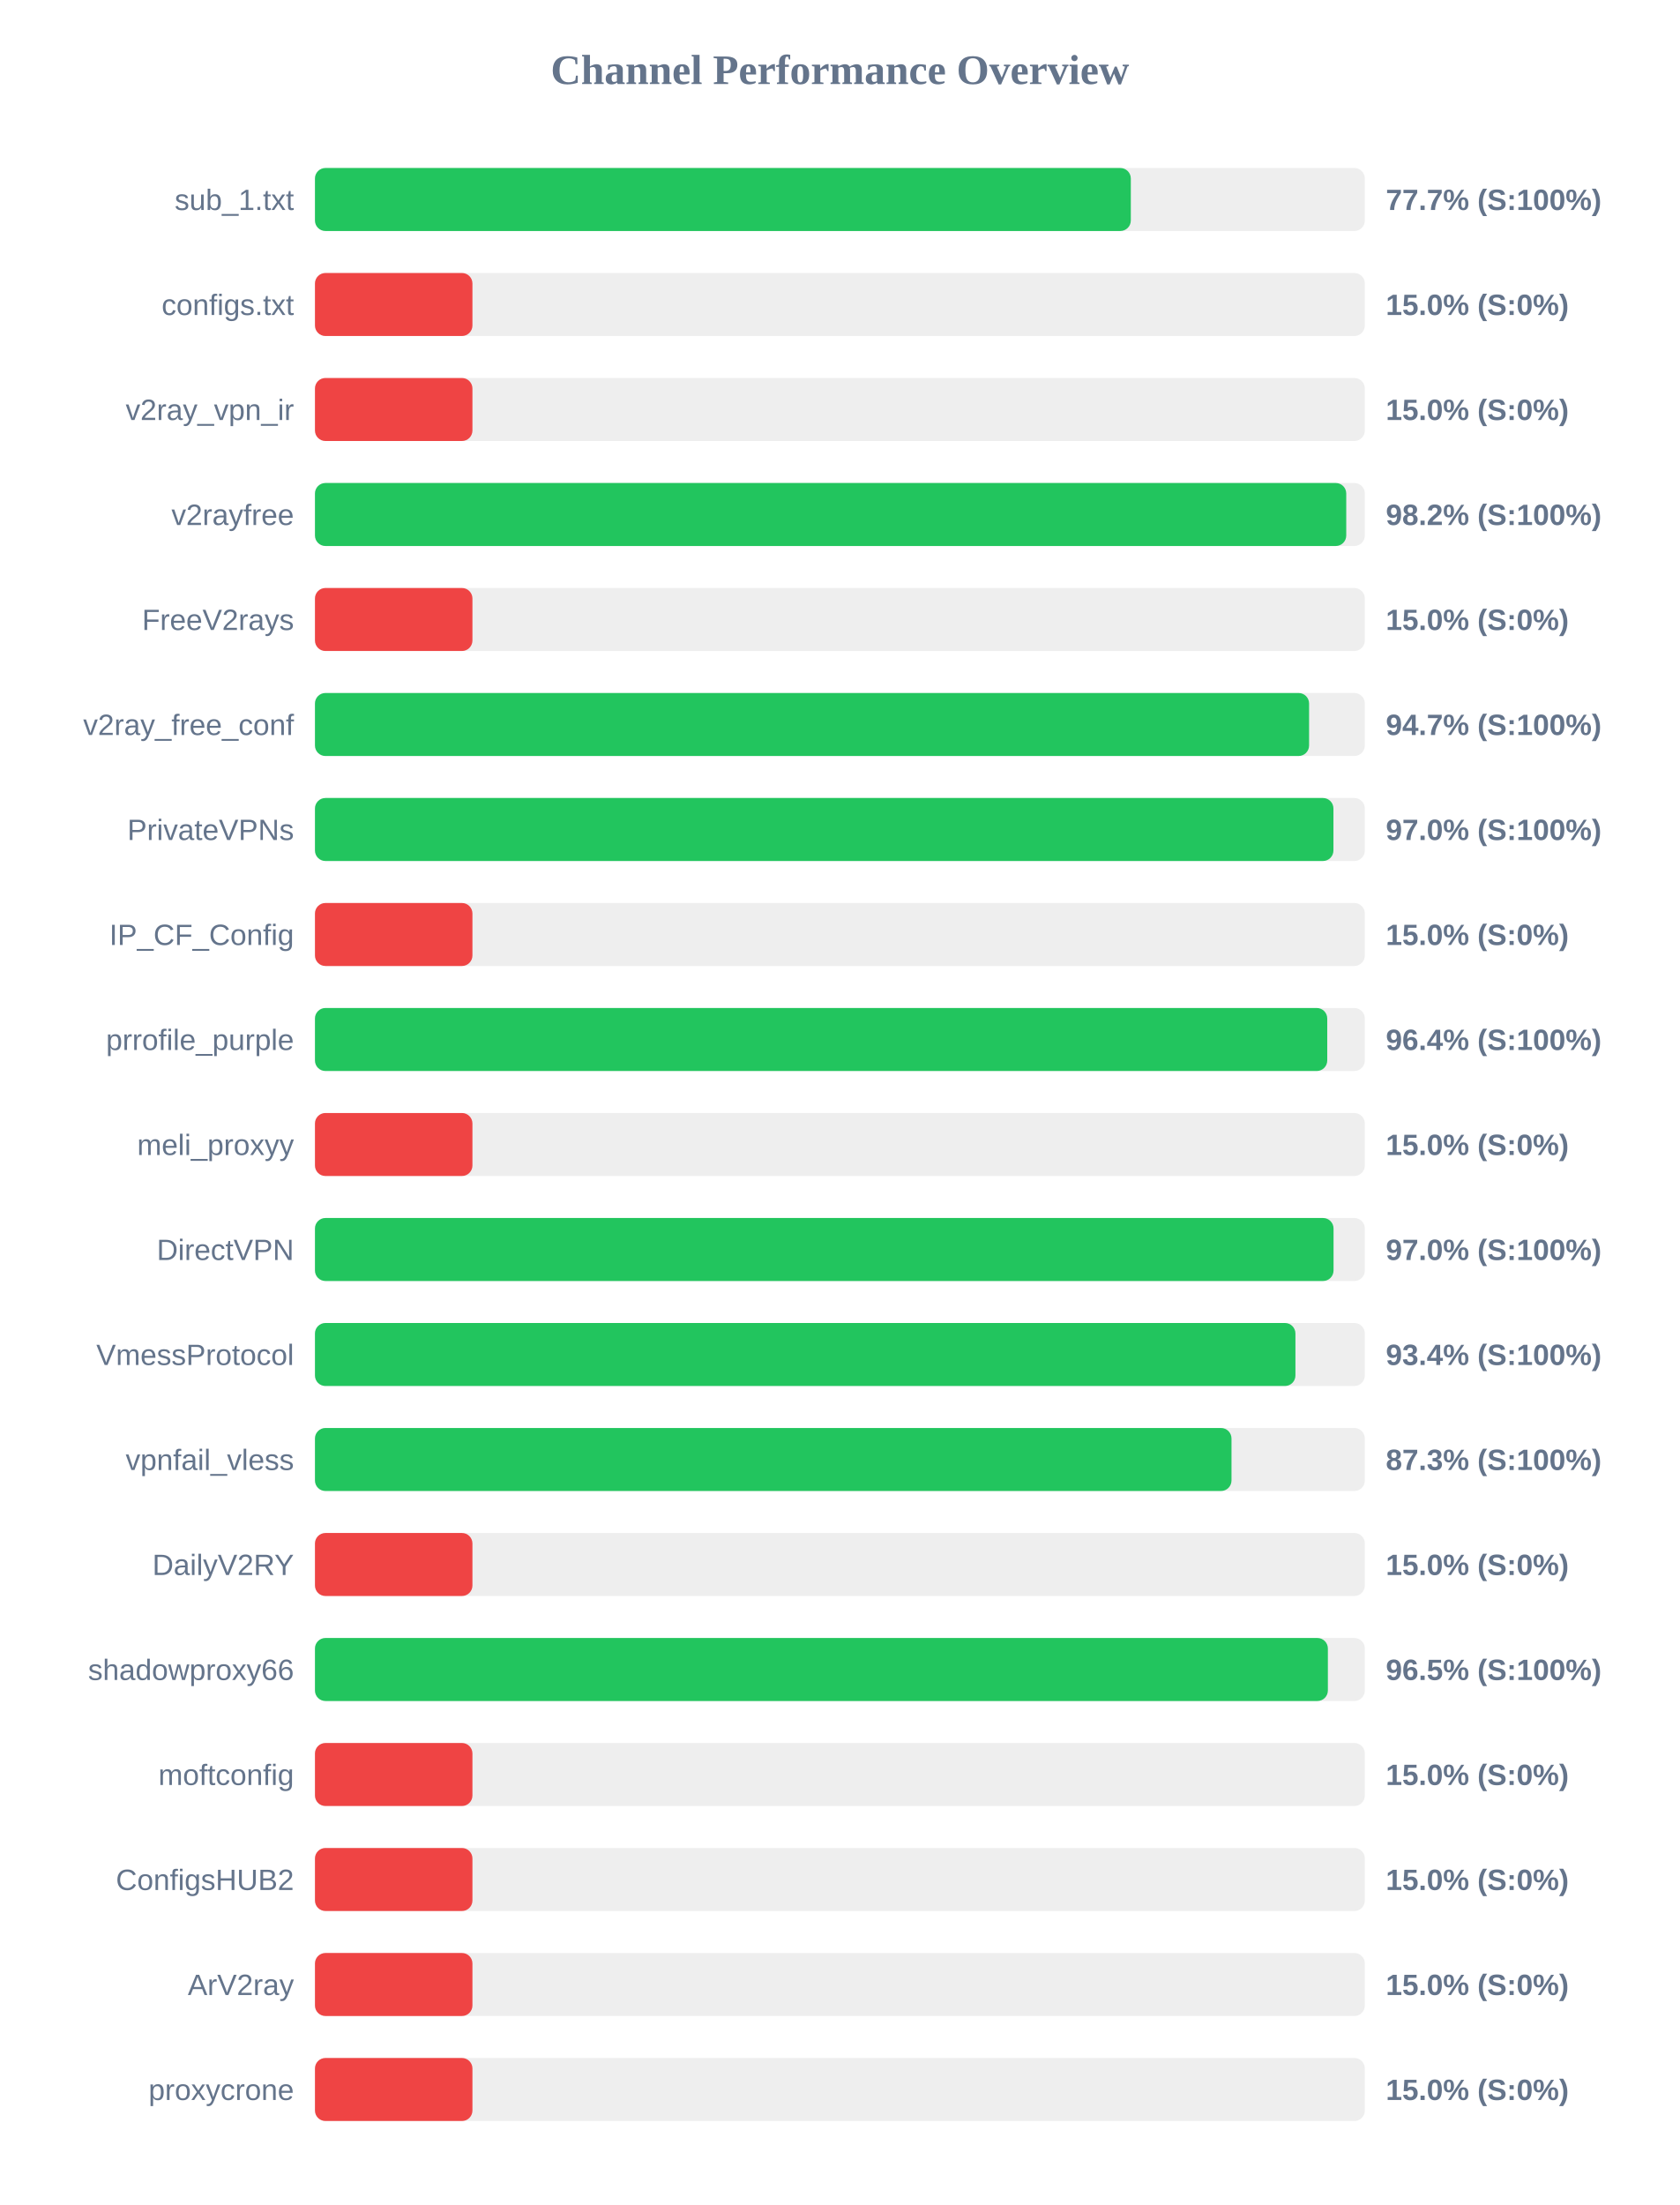
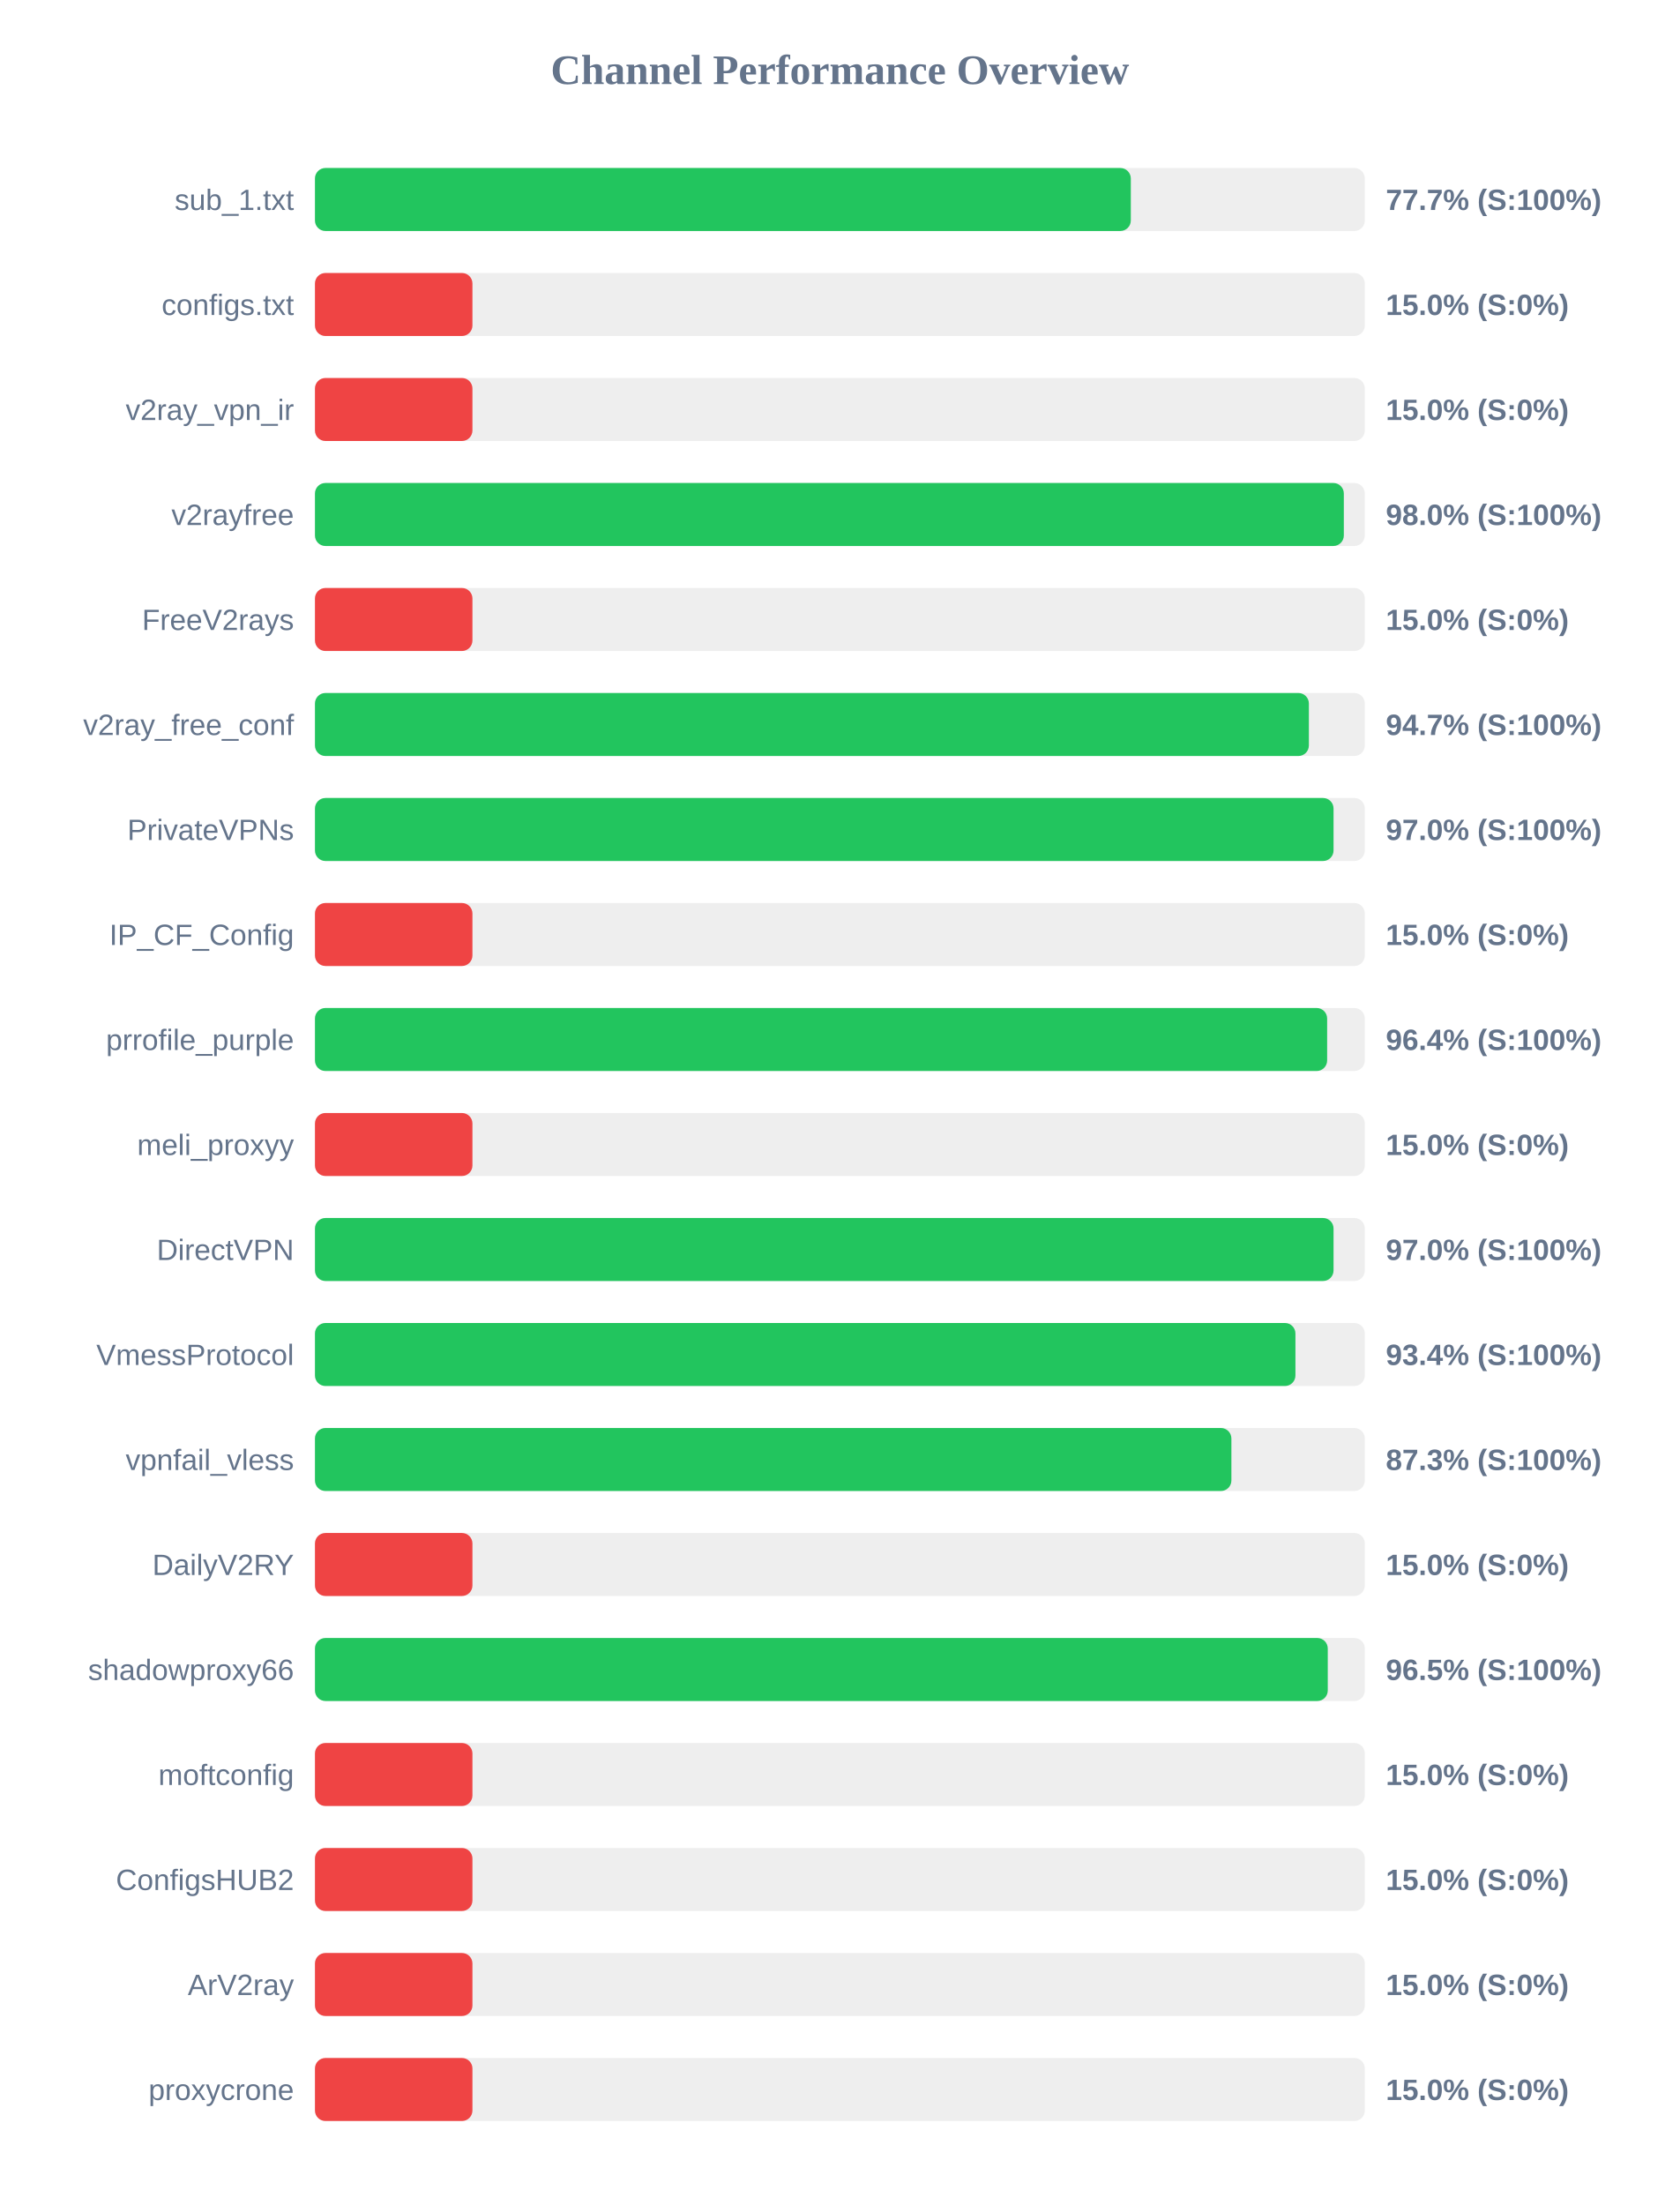
<svg xmlns="http://www.w3.org/2000/svg" width="800" height="1050" version="1.1">
  <style>
        .row { font: 14px Arial; fill: #64748b; }
        .score { font: bold 14px Arial; fill: #64748b; }
    </style>
  <text x="400" y="40" text-anchor="middle" font-size="20px" font-weight="bold" fill="#64748b">Channel Performance Overview</text>
  <rect x="150" y="80" width="500" height="30" fill="#eee" rx="5" />
  <rect x="150" y="80" width="388.55" height="30" fill="#22c55e" rx="5" />
  <text x="140" y="100" text-anchor="end" class="row">sub_1.txt</text>
  <text x="660" y="100" text-anchor="start" class="score">77.7% (S:100%)</text>
  <rect x="150" y="130" width="500" height="30" fill="#eee" rx="5" />
  <rect x="150" y="130" width="75.0" height="30" fill="#ef4444" rx="5" />
  <text x="140" y="150" text-anchor="end" class="row">configs.txt</text>
  <text x="660" y="150" text-anchor="start" class="score">15.0% (S:0%)</text>
  <rect x="150" y="180" width="500" height="30" fill="#eee" rx="5" />
  <rect x="150" y="180" width="75.0" height="30" fill="#ef4444" rx="5" />
  <text x="140" y="200" text-anchor="end" class="row">v2ray_vpn_ir</text>
  <text x="660" y="200" text-anchor="start" class="score">15.0% (S:0%)</text>
  <rect x="150" y="230" width="500" height="30" fill="#eee" rx="5" />
-   <rect x="150" y="230" width="491.15" height="30" fill="#22c55e" rx="5" />
+   <rect x="150" y="230" width="490.0" height="30" fill="#22c55e" rx="5" />
  <text x="140" y="250" text-anchor="end" class="row">v2rayfree</text>
-   <text x="660" y="250" text-anchor="start" class="score">98.2% (S:100%)</text>
+   <text x="660" y="250" text-anchor="start" class="score">98.0% (S:100%)</text>
  <rect x="150" y="280" width="500" height="30" fill="#eee" rx="5" />
  <rect x="150" y="280" width="75.0" height="30" fill="#ef4444" rx="5" />
  <text x="140" y="300" text-anchor="end" class="row">FreeV2rays</text>
  <text x="660" y="300" text-anchor="start" class="score">15.0% (S:0%)</text>
  <rect x="150" y="330" width="500" height="30" fill="#eee" rx="5" />
-   <rect x="150" y="330" width="473.45" height="30" fill="#22c55e" rx="5" />
+   <rect x="150" y="330" width="473.35" height="30" fill="#22c55e" rx="5" />
  <text x="140" y="350" text-anchor="end" class="row">v2ray_free_conf</text>
  <text x="660" y="350" text-anchor="start" class="score">94.7% (S:100%)</text>
  <rect x="150" y="380" width="500" height="30" fill="#eee" rx="5" />
-   <rect x="150" y="380" width="485.05" height="30" fill="#22c55e" rx="5" />
+   <rect x="150" y="380" width="485.1" height="30" fill="#22c55e" rx="5" />
  <text x="140" y="400" text-anchor="end" class="row">PrivateVPNs</text>
  <text x="660" y="400" text-anchor="start" class="score">97.0% (S:100%)</text>
  <rect x="150" y="430" width="500" height="30" fill="#eee" rx="5" />
  <rect x="150" y="430" width="75.0" height="30" fill="#ef4444" rx="5" />
  <text x="140" y="450" text-anchor="end" class="row">IP_CF_Config</text>
  <text x="660" y="450" text-anchor="start" class="score">15.0% (S:0%)</text>
  <rect x="150" y="480" width="500" height="30" fill="#eee" rx="5" />
-   <rect x="150" y="480" width="482.1" height="30" fill="#22c55e" rx="5" />
+   <rect x="150" y="480" width="482.05" height="30" fill="#22c55e" rx="5" />
  <text x="140" y="500" text-anchor="end" class="row">prrofile_purple</text>
  <text x="660" y="500" text-anchor="start" class="score">96.4% (S:100%)</text>
  <rect x="150" y="530" width="500" height="30" fill="#eee" rx="5" />
  <rect x="150" y="530" width="75.0" height="30" fill="#ef4444" rx="5" />
  <text x="140" y="550" text-anchor="end" class="row">meli_proxyy</text>
  <text x="660" y="550" text-anchor="start" class="score">15.0% (S:0%)</text>
  <rect x="150" y="580" width="500" height="30" fill="#eee" rx="5" />
  <rect x="150" y="580" width="485.1" height="30" fill="#22c55e" rx="5" />
  <text x="140" y="600" text-anchor="end" class="row">DirectVPN</text>
  <text x="660" y="600" text-anchor="start" class="score">97.0% (S:100%)</text>
  <rect x="150" y="630" width="500" height="30" fill="#eee" rx="5" />
  <rect x="150" y="630" width="466.95" height="30" fill="#22c55e" rx="5" />
  <text x="140" y="650" text-anchor="end" class="row">VmessProtocol</text>
  <text x="660" y="650" text-anchor="start" class="score">93.4% (S:100%)</text>
  <rect x="150" y="680" width="500" height="30" fill="#eee" rx="5" />
-   <rect x="150" y="680" width="436.5" height="30" fill="#22c55e" rx="5" />
+   <rect x="150" y="680" width="436.45" height="30" fill="#22c55e" rx="5" />
  <text x="140" y="700" text-anchor="end" class="row">vpnfail_vless</text>
  <text x="660" y="700" text-anchor="start" class="score">87.3% (S:100%)</text>
  <rect x="150" y="730" width="500" height="30" fill="#eee" rx="5" />
  <rect x="150" y="730" width="75.0" height="30" fill="#ef4444" rx="5" />
  <text x="140" y="750" text-anchor="end" class="row">DailyV2RY</text>
  <text x="660" y="750" text-anchor="start" class="score">15.0% (S:0%)</text>
  <rect x="150" y="780" width="500" height="30" fill="#eee" rx="5" />
-   <rect x="150" y="780" width="482.4" height="30" fill="#22c55e" rx="5" />
+   <rect x="150" y="780" width="482.35" height="30" fill="#22c55e" rx="5" />
  <text x="140" y="800" text-anchor="end" class="row">shadowproxy66</text>
  <text x="660" y="800" text-anchor="start" class="score">96.5% (S:100%)</text>
  <rect x="150" y="830" width="500" height="30" fill="#eee" rx="5" />
  <rect x="150" y="830" width="75.0" height="30" fill="#ef4444" rx="5" />
  <text x="140" y="850" text-anchor="end" class="row">moftconfig</text>
  <text x="660" y="850" text-anchor="start" class="score">15.0% (S:0%)</text>
  <rect x="150" y="880" width="500" height="30" fill="#eee" rx="5" />
  <rect x="150" y="880" width="75.0" height="30" fill="#ef4444" rx="5" />
  <text x="140" y="900" text-anchor="end" class="row">ConfigsHUB2</text>
  <text x="660" y="900" text-anchor="start" class="score">15.0% (S:0%)</text>
  <rect x="150" y="930" width="500" height="30" fill="#eee" rx="5" />
  <rect x="150" y="930" width="75.0" height="30" fill="#ef4444" rx="5" />
  <text x="140" y="950" text-anchor="end" class="row">ArV2ray</text>
  <text x="660" y="950" text-anchor="start" class="score">15.0% (S:0%)</text>
  <rect x="150" y="980" width="500" height="30" fill="#eee" rx="5" />
  <rect x="150" y="980" width="75.0" height="30" fill="#ef4444" rx="5" />
  <text x="140" y="1000" text-anchor="end" class="row">proxycrone</text>
  <text x="660" y="1000" text-anchor="start" class="score">15.0% (S:0%)</text>
</svg>
